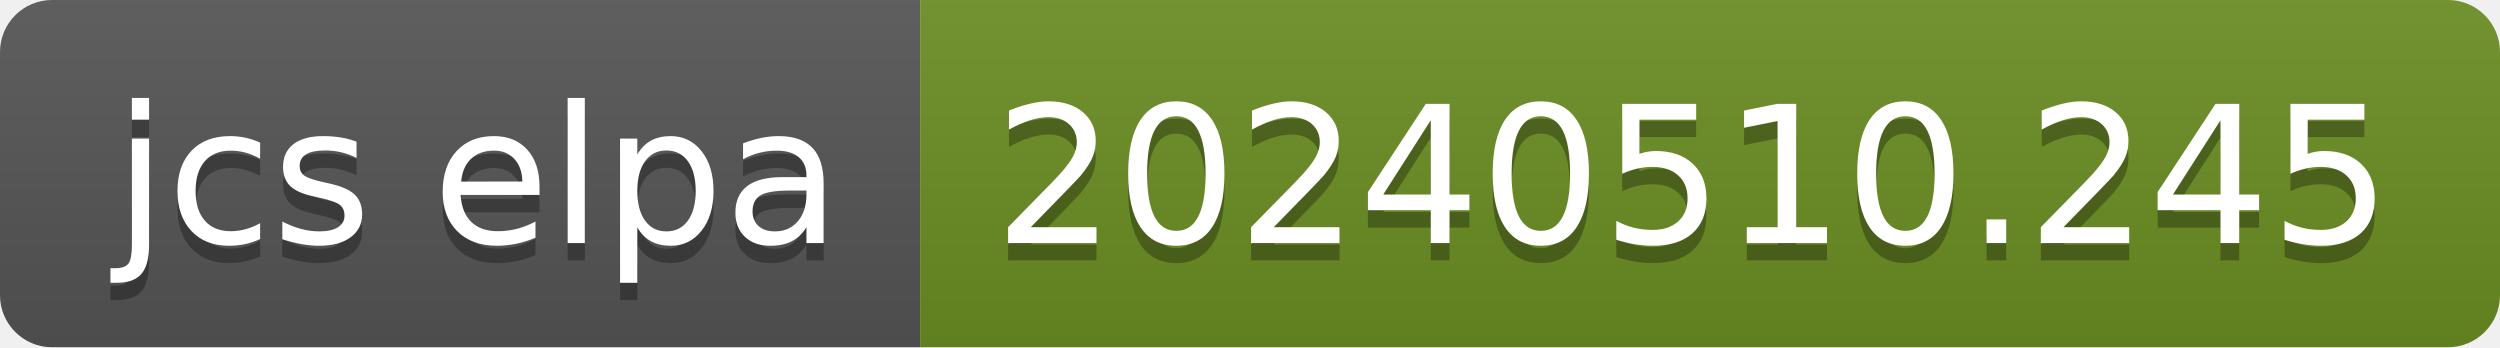
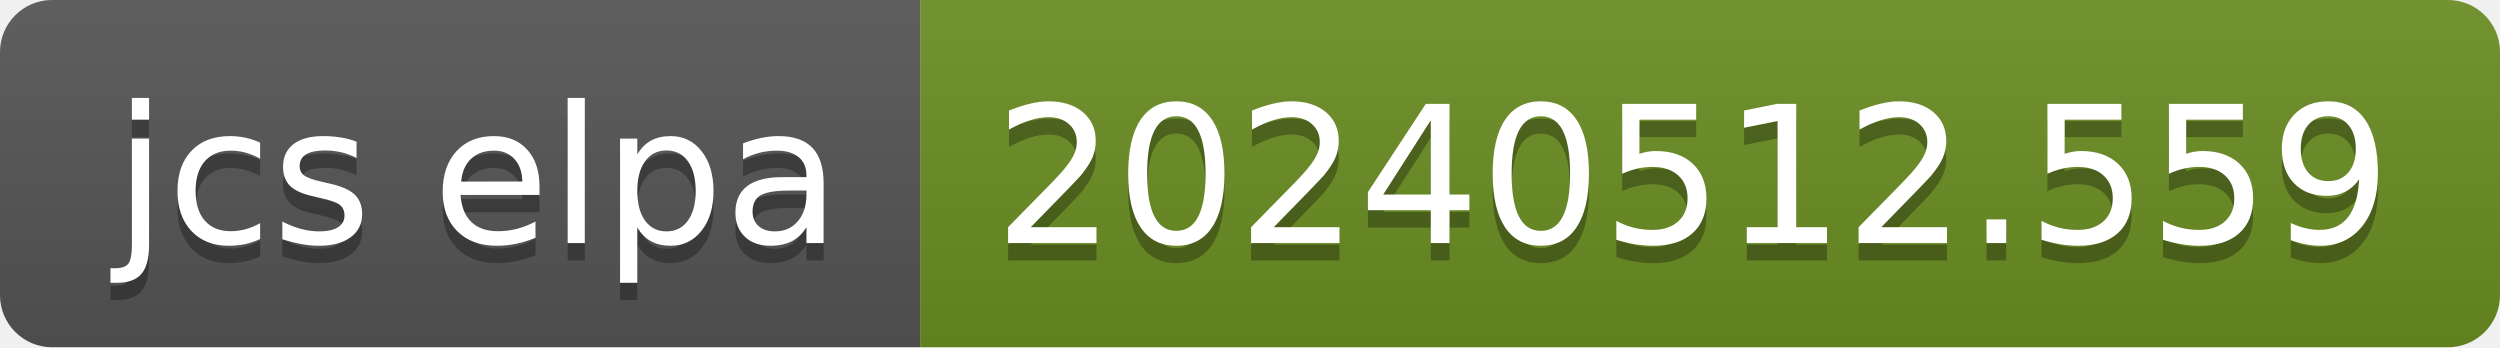
- <svg xmlns="http://www.w3.org/2000/svg" width="144" height="20" role="img" aria-label="jcs elpa: 20240510.245">
+ <svg xmlns="http://www.w3.org/2000/svg" width="144" height="20" role="img" aria-label="jcs elpa: 20240512.559">
  <linearGradient id="s" x2="0" y2="100%">
    <stop offset="0" stop-color="#bbb" stop-opacity=".1" />
    <stop offset="1" stop-opacity=".1" />
  </linearGradient>
  <clipPath id="r">
    <rect width="144" height="20" rx="3" fill="#fff" />
  </clipPath>
  <g clip-path="url(#r)">
    <rect width="53" height="20" fill="#555" />
    <rect x="53" width="91" height="20" fill="#6b8e23" />
    <rect width="144" height="20" fill="url(#s)" />
  </g>
  <g fill="#fff" text-anchor="middle" font-family="Verdana,Geneva,DejaVu Sans,sans-serif" text-rendering="geometricPrecision" font-size="110">
    <text aria-hidden="true" x="275" y="150" fill="#010101" fill-opacity=".3" transform="scale(.1)" textLength="430">jcs elpa</text>
    <text x="275" y="140" transform="scale(.1)" fill="#fff" textLength="430">jcs elpa</text>
-     <text aria-hidden="true" x="975" y="150" fill="#010101" fill-opacity=".3" transform="scale(.1)" textLength="810">20240510.245</text>
-     <text x="975" y="140" transform="scale(.1)" fill="#fff" textLength="810">20240510.245</text>
+     <text aria-hidden="true" x="975" y="150" fill="#010101" fill-opacity=".3" transform="scale(.1)" textLength="810">20240512.559</text>
+     <text x="975" y="140" transform="scale(.1)" fill="#fff" textLength="810">20240512.559</text>
  </g>
</svg>
